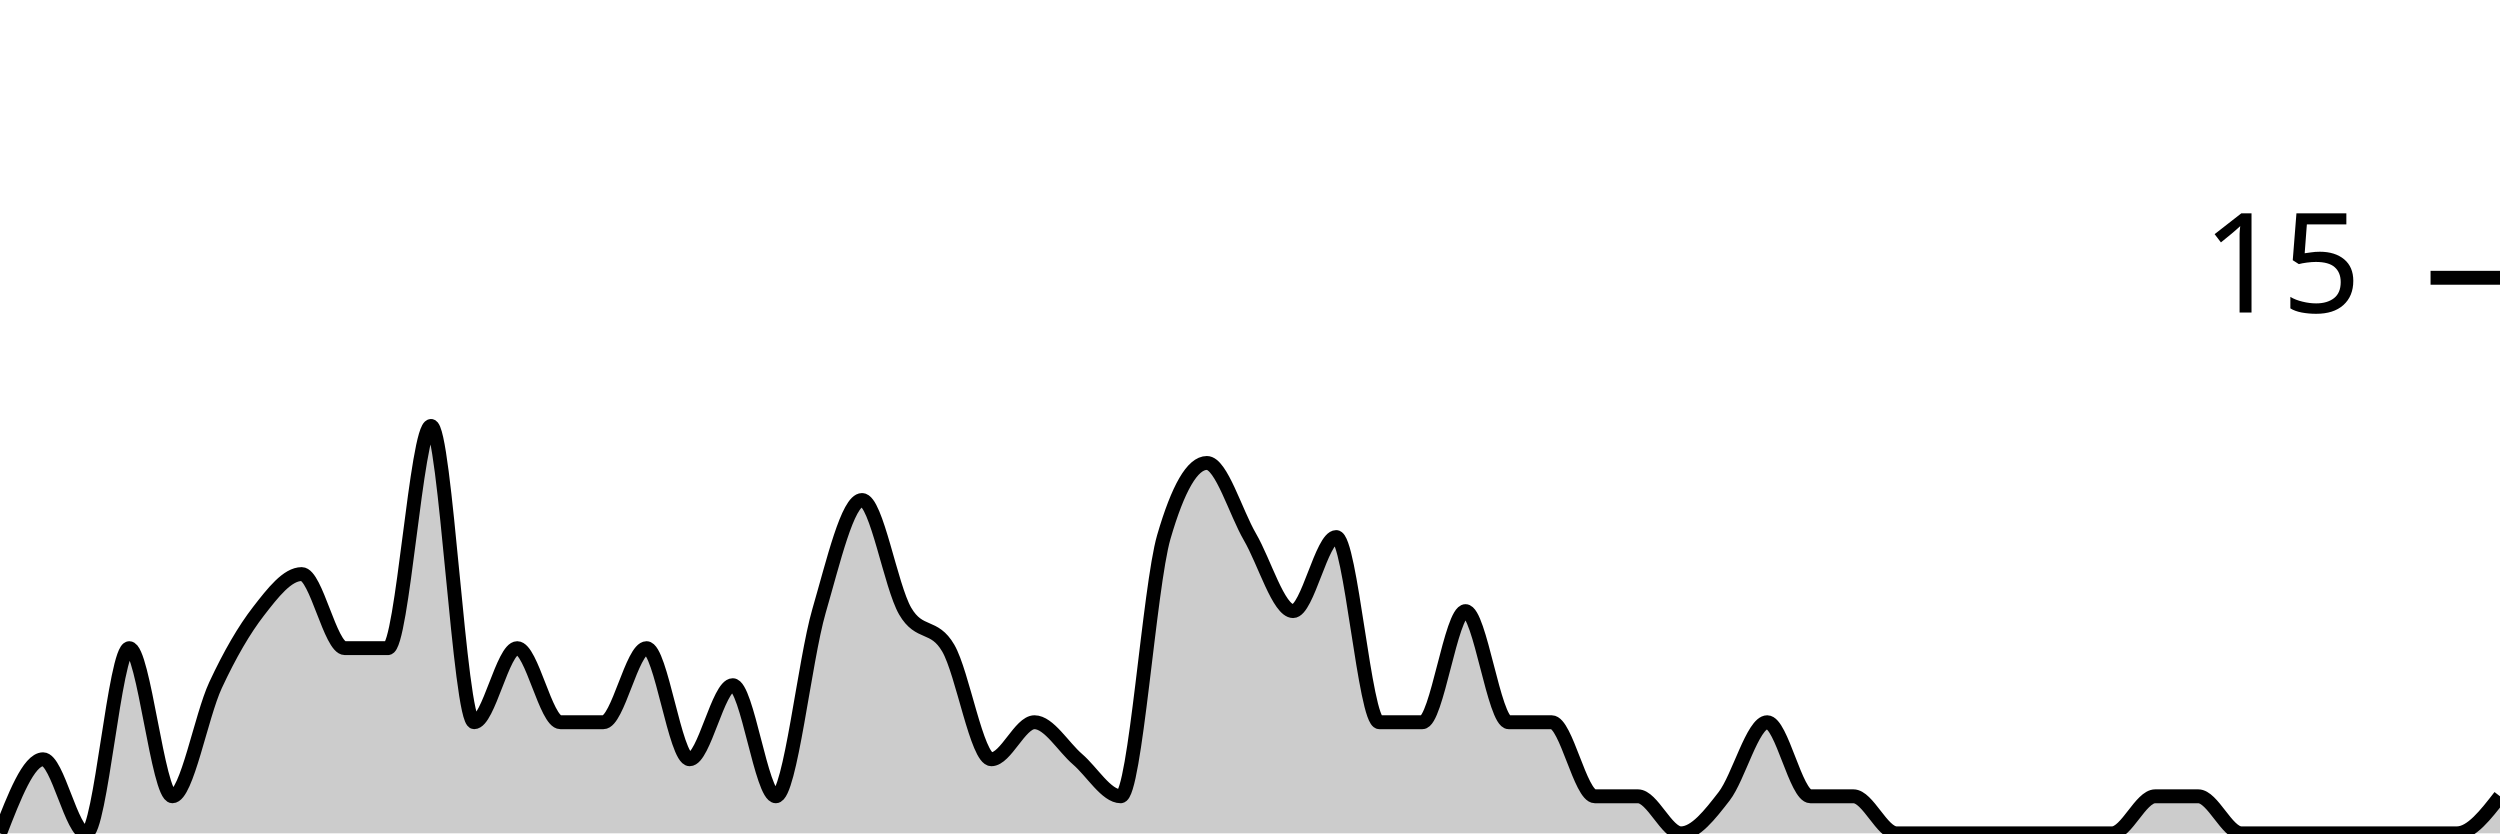
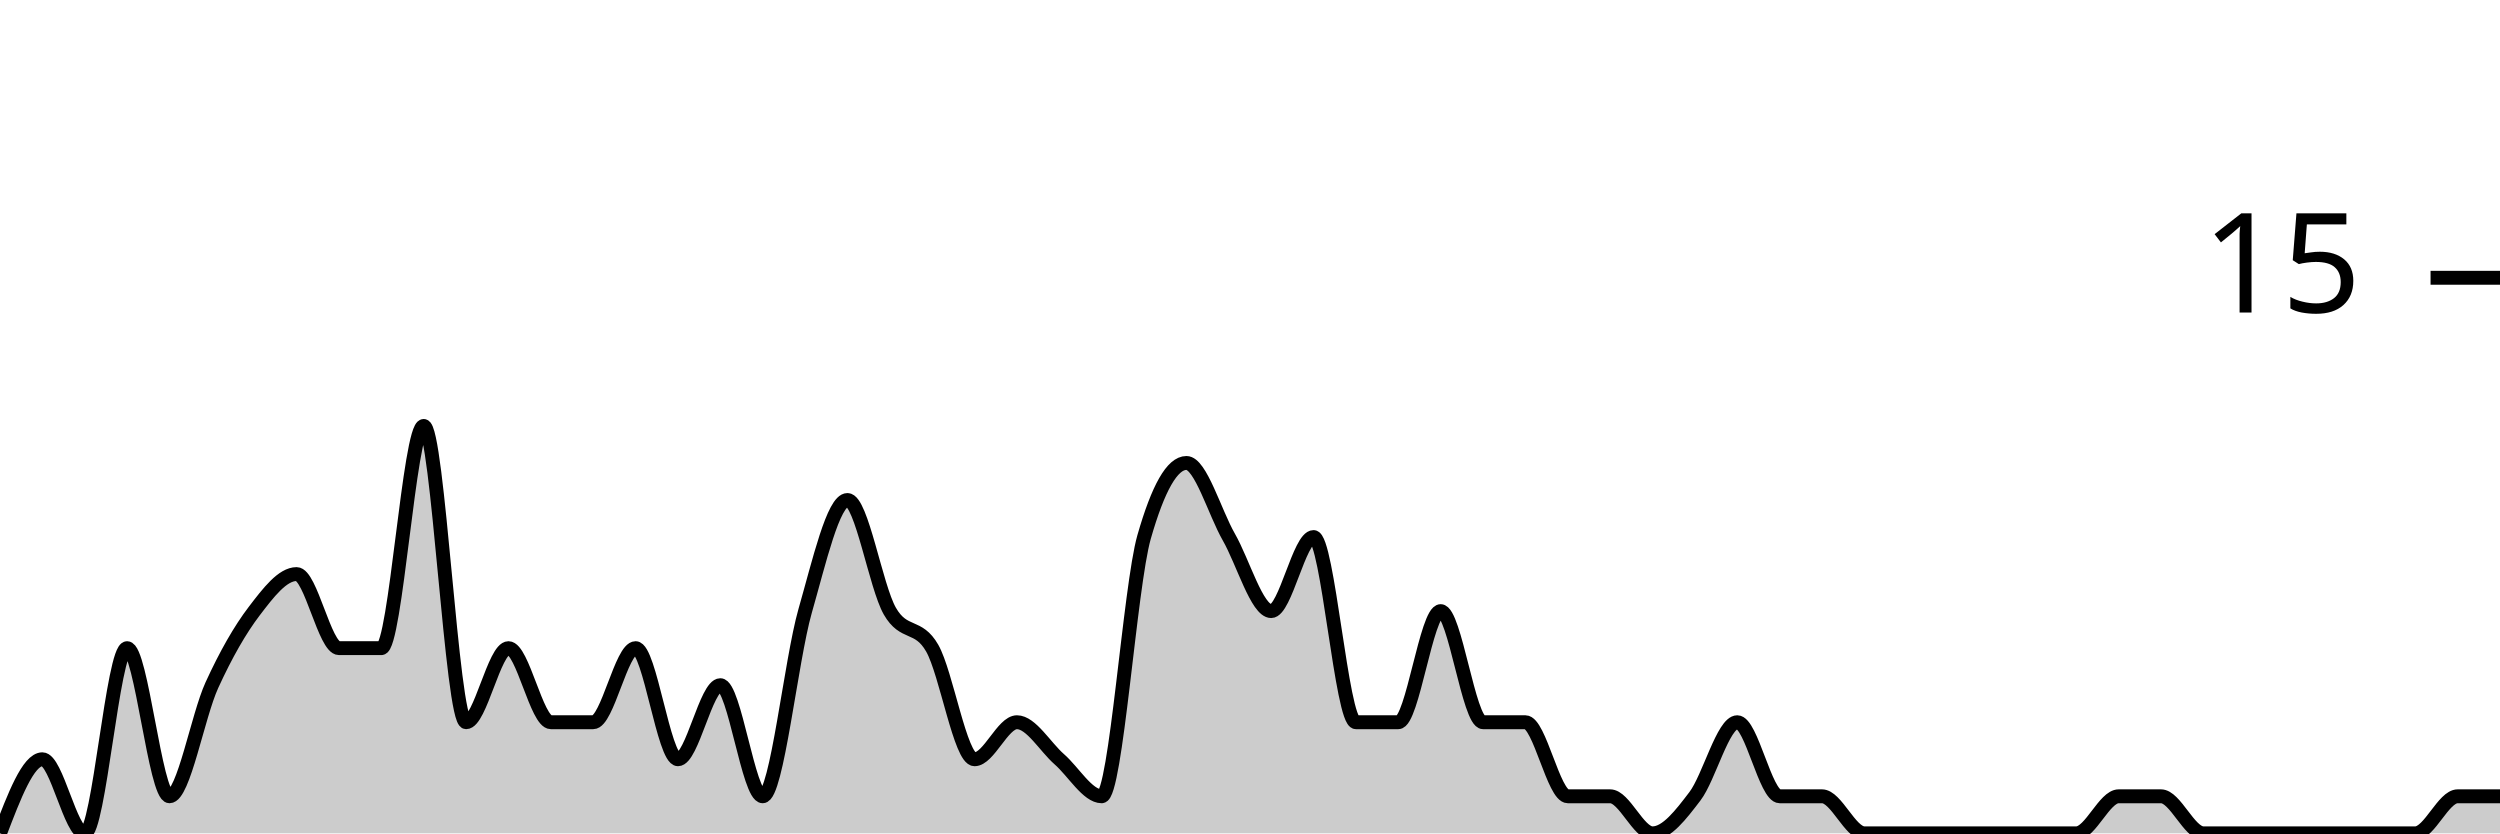
<svg xmlns="http://www.w3.org/2000/svg" viewBox="0 0 180 60">
  <g transform="translate(0,20)">
-     <path class="area" fill="rgba(0, 0, 0, 0.2)" d="M0,40C1.034,37.333,2.069,34.667,3.103,34.667C4.138,34.667,5.172,40,6.207,40C7.241,40,8.276,26.667,9.31,26.667C10.345,26.667,11.379,37.333,12.414,37.333C13.448,37.333,14.483,31.556,15.517,29.333C16.552,27.111,17.586,25.333,18.621,24C19.655,22.667,20.69,21.333,21.724,21.333C22.759,21.333,23.793,26.667,24.828,26.667C25.862,26.667,26.897,26.667,27.931,26.667C28.966,26.667,30,10.667,31.034,10.667C32.069,10.667,33.103,32,34.138,32C35.172,32,36.207,26.667,37.241,26.667C38.276,26.667,39.31,32,40.345,32C41.379,32,42.414,32,43.448,32C44.483,32,45.517,26.667,46.552,26.667C47.586,26.667,48.621,34.667,49.655,34.667C50.69,34.667,51.724,29.333,52.759,29.333C53.793,29.333,54.828,37.333,55.862,37.333C56.897,37.333,57.931,27.556,58.966,24C60,20.444,61.034,16,62.069,16C63.103,16,64.138,22.222,65.172,24C66.207,25.778,67.241,24.889,68.276,26.667C69.31,28.444,70.345,34.667,71.379,34.667C72.414,34.667,73.448,32,74.483,32C75.517,32,76.552,33.778,77.586,34.667C78.621,35.556,79.655,37.333,80.69,37.333C81.724,37.333,82.759,22.222,83.793,18.667C84.828,15.111,85.862,13.333,86.897,13.333C87.931,13.333,88.966,16.889,90,18.667C91.034,20.444,92.069,24,93.103,24C94.138,24,95.172,18.667,96.207,18.667C97.241,18.667,98.276,32,99.31,32C100.345,32,101.379,32,102.414,32C103.448,32,104.483,24,105.517,24C106.552,24,107.586,32,108.621,32C109.655,32,110.69,32,111.724,32C112.759,32,113.793,37.333,114.828,37.333C115.862,37.333,116.897,37.333,117.931,37.333C118.966,37.333,120,40,121.034,40C122.069,40,123.103,38.667,124.138,37.333C125.172,36,126.207,32,127.241,32C128.276,32,129.31,37.333,130.345,37.333C131.379,37.333,132.414,37.333,133.448,37.333C134.483,37.333,135.517,40,136.552,40C137.586,40,138.621,40,139.655,40C140.69,40,141.724,40,142.759,40C143.793,40,144.828,40,145.862,40C146.897,40,147.931,40,148.966,40C150,40,151.034,40,152.069,40C153.103,40,154.138,37.333,155.172,37.333C156.207,37.333,157.241,37.333,158.276,37.333C159.31,37.333,160.345,40,161.379,40C162.414,40,163.448,40,164.483,40C165.517,40,166.552,40,167.586,40C168.621,40,169.655,40,170.69,40C171.724,40,172.759,40,173.793,40C174.828,40,175.862,40,176.897,40C177.931,40,178.966,38.667,180,37.333L180,40C178.966,40,177.931,40,176.897,40C175.862,40,174.828,40,173.793,40C172.759,40,171.724,40,170.69,40C169.655,40,168.621,40,167.586,40C166.552,40,165.517,40,164.483,40C163.448,40,162.414,40,161.379,40C160.345,40,159.31,40,158.276,40C157.241,40,156.207,40,155.172,40C154.138,40,153.103,40,152.069,40C151.034,40,150,40,148.966,40C147.931,40,146.897,40,145.862,40C144.828,40,143.793,40,142.759,40C141.724,40,140.69,40,139.655,40C138.621,40,137.586,40,136.552,40C135.517,40,134.483,40,133.448,40C132.414,40,131.379,40,130.345,40C129.31,40,128.276,40,127.241,40C126.207,40,125.172,40,124.138,40C123.103,40,122.069,40,121.034,40C120,40,118.966,40,117.931,40C116.897,40,115.862,40,114.828,40C113.793,40,112.759,40,111.724,40C110.69,40,109.655,40,108.621,40C107.586,40,106.552,40,105.517,40C104.483,40,103.448,40,102.414,40C101.379,40,100.345,40,99.31,40C98.276,40,97.241,40,96.207,40C95.172,40,94.138,40,93.103,40C92.069,40,91.034,40,90,40C88.966,40,87.931,40,86.897,40C85.862,40,84.828,40,83.793,40C82.759,40,81.724,40,80.69,40C79.655,40,78.621,40,77.586,40C76.552,40,75.517,40,74.483,40C73.448,40,72.414,40,71.379,40C70.345,40,69.31,40,68.276,40C67.241,40,66.207,40,65.172,40C64.138,40,63.103,40,62.069,40C61.034,40,60,40,58.966,40C57.931,40,56.897,40,55.862,40C54.828,40,53.793,40,52.759,40C51.724,40,50.69,40,49.655,40C48.621,40,47.586,40,46.552,40C45.517,40,44.483,40,43.448,40C42.414,40,41.379,40,40.345,40C39.31,40,38.276,40,37.241,40C36.207,40,35.172,40,34.138,40C33.103,40,32.069,40,31.034,40C30,40,28.966,40,27.931,40C26.897,40,25.862,40,24.828,40C23.793,40,22.759,40,21.724,40C20.69,40,19.655,40,18.621,40C17.586,40,16.552,40,15.517,40C14.483,40,13.448,40,12.414,40C11.379,40,10.345,40,9.31,40C8.276,40,7.241,40,6.207,40C5.172,40,4.138,40,3.103,40C2.069,40,1.034,40,0,40Z" />
-     <path class="line" stroke="black" fill="none" d="M0,40C1.034,37.333,2.069,34.667,3.103,34.667C4.138,34.667,5.172,40,6.207,40C7.241,40,8.276,26.667,9.31,26.667C10.345,26.667,11.379,37.333,12.414,37.333C13.448,37.333,14.483,31.556,15.517,29.333C16.552,27.111,17.586,25.333,18.621,24C19.655,22.667,20.69,21.333,21.724,21.333C22.759,21.333,23.793,26.667,24.828,26.667C25.862,26.667,26.897,26.667,27.931,26.667C28.966,26.667,30,10.667,31.034,10.667C32.069,10.667,33.103,32,34.138,32C35.172,32,36.207,26.667,37.241,26.667C38.276,26.667,39.31,32,40.345,32C41.379,32,42.414,32,43.448,32C44.483,32,45.517,26.667,46.552,26.667C47.586,26.667,48.621,34.667,49.655,34.667C50.69,34.667,51.724,29.333,52.759,29.333C53.793,29.333,54.828,37.333,55.862,37.333C56.897,37.333,57.931,27.556,58.966,24C60,20.444,61.034,16,62.069,16C63.103,16,64.138,22.222,65.172,24C66.207,25.778,67.241,24.889,68.276,26.667C69.31,28.444,70.345,34.667,71.379,34.667C72.414,34.667,73.448,32,74.483,32C75.517,32,76.552,33.778,77.586,34.667C78.621,35.556,79.655,37.333,80.69,37.333C81.724,37.333,82.759,22.222,83.793,18.667C84.828,15.111,85.862,13.333,86.897,13.333C87.931,13.333,88.966,16.889,90,18.667C91.034,20.444,92.069,24,93.103,24C94.138,24,95.172,18.667,96.207,18.667C97.241,18.667,98.276,32,99.31,32C100.345,32,101.379,32,102.414,32C103.448,32,104.483,24,105.517,24C106.552,24,107.586,32,108.621,32C109.655,32,110.69,32,111.724,32C112.759,32,113.793,37.333,114.828,37.333C115.862,37.333,116.897,37.333,117.931,37.333C118.966,37.333,120,40,121.034,40C122.069,40,123.103,38.667,124.138,37.333C125.172,36,126.207,32,127.241,32C128.276,32,129.31,37.333,130.345,37.333C131.379,37.333,132.414,37.333,133.448,37.333C134.483,37.333,135.517,40,136.552,40C137.586,40,138.621,40,139.655,40C140.69,40,141.724,40,142.759,40C143.793,40,144.828,40,145.862,40C146.897,40,147.931,40,148.966,40C150,40,151.034,40,152.069,40C153.103,40,154.138,37.333,155.172,37.333C156.207,37.333,157.241,37.333,158.276,37.333C159.31,37.333,160.345,40,161.379,40C162.414,40,163.448,40,164.483,40C165.517,40,166.552,40,167.586,40C168.621,40,169.655,40,170.69,40C171.724,40,172.759,40,173.793,40C174.828,40,175.862,40,176.897,40C177.931,40,178.966,38.667,180,37.333" />
+     <path class="area" fill="rgba(0, 0, 0, 0.2)" d="M0,40C1.017,37.333,2.034,34.667,3.051,34.667C4.068,34.667,5.085,40,6.102,40C7.119,40,8.136,26.667,9.153,26.667C10.169,26.667,11.186,37.333,12.203,37.333C13.22,37.333,14.237,31.556,15.254,29.333C16.271,27.111,17.288,25.333,18.305,24C19.322,22.667,20.339,21.333,21.356,21.333C22.373,21.333,23.39,26.667,24.407,26.667C25.424,26.667,26.441,26.667,27.458,26.667C28.475,26.667,29.492,10.667,30.508,10.667C31.525,10.667,32.542,32,33.559,32C34.576,32,35.593,26.667,36.61,26.667C37.627,26.667,38.644,32,39.661,32C40.678,32,41.695,32,42.712,32C43.729,32,44.746,26.667,45.763,26.667C46.78,26.667,47.797,34.667,48.814,34.667C49.831,34.667,50.847,29.333,51.864,29.333C52.881,29.333,53.898,37.333,54.915,37.333C55.932,37.333,56.949,27.556,57.966,24C58.983,20.444,60,16,61.017,16C62.034,16,63.051,22.222,64.068,24C65.085,25.778,66.102,24.889,67.119,26.667C68.136,28.444,69.153,34.667,70.169,34.667C71.186,34.667,72.203,32,73.22,32C74.237,32,75.254,33.778,76.271,34.667C77.288,35.556,78.305,37.333,79.322,37.333C80.339,37.333,81.356,22.222,82.373,18.667C83.39,15.111,84.407,13.333,85.424,13.333C86.441,13.333,87.458,16.889,88.475,18.667C89.492,20.444,90.508,24,91.525,24C92.542,24,93.559,18.667,94.576,18.667C95.593,18.667,96.61,32,97.627,32C98.644,32,99.661,32,100.678,32C101.695,32,102.712,24,103.729,24C104.746,24,105.763,32,106.78,32C107.797,32,108.814,32,109.831,32C110.847,32,111.864,37.333,112.881,37.333C113.898,37.333,114.915,37.333,115.932,37.333C116.949,37.333,117.966,40,118.983,40C120,40,121.017,38.667,122.034,37.333C123.051,36,124.068,32,125.085,32C126.102,32,127.119,37.333,128.136,37.333C129.153,37.333,130.169,37.333,131.186,37.333C132.203,37.333,133.22,40,134.237,40C135.254,40,136.271,40,137.288,40C138.305,40,139.322,40,140.339,40C141.356,40,142.373,40,143.39,40C144.407,40,145.424,40,146.441,40C147.458,40,148.475,40,149.492,40C150.508,40,151.525,37.333,152.542,37.333C153.559,37.333,154.576,37.333,155.593,37.333C156.61,37.333,157.627,40,158.644,40C159.661,40,160.678,40,161.695,40C162.712,40,163.729,40,164.746,40C165.763,40,166.78,40,167.797,40C168.814,40,169.831,40,170.847,40C171.864,40,172.881,40,173.898,40C174.915,40,175.932,37.333,176.949,37.333C177.966,37.333,178.983,37.333,180,37.333L180,40C178.983,40,177.966,40,176.949,40C175.932,40,174.915,40,173.898,40C172.881,40,171.864,40,170.847,40C169.831,40,168.814,40,167.797,40C166.78,40,165.763,40,164.746,40C163.729,40,162.712,40,161.695,40C160.678,40,159.661,40,158.644,40C157.627,40,156.61,40,155.593,40C154.576,40,153.559,40,152.542,40C151.525,40,150.508,40,149.492,40C148.475,40,147.458,40,146.441,40C145.424,40,144.407,40,143.39,40C142.373,40,141.356,40,140.339,40C139.322,40,138.305,40,137.288,40C136.271,40,135.254,40,134.237,40C133.22,40,132.203,40,131.186,40C130.169,40,129.153,40,128.136,40C127.119,40,126.102,40,125.085,40C124.068,40,123.051,40,122.034,40C121.017,40,120,40,118.983,40C117.966,40,116.949,40,115.932,40C114.915,40,113.898,40,112.881,40C111.864,40,110.847,40,109.831,40C108.814,40,107.797,40,106.78,40C105.763,40,104.746,40,103.729,40C102.712,40,101.695,40,100.678,40C99.661,40,98.644,40,97.627,40C96.61,40,95.593,40,94.576,40C93.559,40,92.542,40,91.525,40C90.508,40,89.492,40,88.475,40C87.458,40,86.441,40,85.424,40C84.407,40,83.39,40,82.373,40C81.356,40,80.339,40,79.322,40C78.305,40,77.288,40,76.271,40C75.254,40,74.237,40,73.22,40C72.203,40,71.186,40,70.169,40C69.153,40,68.136,40,67.119,40C66.102,40,65.085,40,64.068,40C63.051,40,62.034,40,61.017,40C60,40,58.983,40,57.966,40C56.949,40,55.932,40,54.915,40C53.898,40,52.881,40,51.864,40C50.847,40,49.831,40,48.814,40C47.797,40,46.78,40,45.763,40C44.746,40,43.729,40,42.712,40C41.695,40,40.678,40,39.661,40C38.644,40,37.627,40,36.61,40C35.593,40,34.576,40,33.559,40C32.542,40,31.525,40,30.508,40C29.492,40,28.475,40,27.458,40C26.441,40,25.424,40,24.407,40C23.39,40,22.373,40,21.356,40C20.339,40,19.322,40,18.305,40C17.288,40,16.271,40,15.254,40C14.237,40,13.22,40,12.203,40C11.186,40,10.169,40,9.153,40C8.136,40,7.119,40,6.102,40C5.085,40,4.068,40,3.051,40C2.034,40,1.017,40,0,40Z" />
+     <path class="line" stroke="black" fill="none" d="M0,40C1.017,37.333,2.034,34.667,3.051,34.667C4.068,34.667,5.085,40,6.102,40C7.119,40,8.136,26.667,9.153,26.667C10.169,26.667,11.186,37.333,12.203,37.333C13.22,37.333,14.237,31.556,15.254,29.333C16.271,27.111,17.288,25.333,18.305,24C19.322,22.667,20.339,21.333,21.356,21.333C22.373,21.333,23.39,26.667,24.407,26.667C25.424,26.667,26.441,26.667,27.458,26.667C28.475,26.667,29.492,10.667,30.508,10.667C31.525,10.667,32.542,32,33.559,32C34.576,32,35.593,26.667,36.61,26.667C37.627,26.667,38.644,32,39.661,32C40.678,32,41.695,32,42.712,32C43.729,32,44.746,26.667,45.763,26.667C46.78,26.667,47.797,34.667,48.814,34.667C49.831,34.667,50.847,29.333,51.864,29.333C52.881,29.333,53.898,37.333,54.915,37.333C55.932,37.333,56.949,27.556,57.966,24C58.983,20.444,60,16,61.017,16C62.034,16,63.051,22.222,64.068,24C65.085,25.778,66.102,24.889,67.119,26.667C68.136,28.444,69.153,34.667,70.169,34.667C71.186,34.667,72.203,32,73.22,32C74.237,32,75.254,33.778,76.271,34.667C77.288,35.556,78.305,37.333,79.322,37.333C80.339,37.333,81.356,22.222,82.373,18.667C83.39,15.111,84.407,13.333,85.424,13.333C86.441,13.333,87.458,16.889,88.475,18.667C89.492,20.444,90.508,24,91.525,24C92.542,24,93.559,18.667,94.576,18.667C95.593,18.667,96.61,32,97.627,32C98.644,32,99.661,32,100.678,32C101.695,32,102.712,24,103.729,24C104.746,24,105.763,32,106.78,32C107.797,32,108.814,32,109.831,32C110.847,32,111.864,37.333,112.881,37.333C113.898,37.333,114.915,37.333,115.932,37.333C116.949,37.333,117.966,40,118.983,40C120,40,121.017,38.667,122.034,37.333C123.051,36,124.068,32,125.085,32C126.102,32,127.119,37.333,128.136,37.333C129.153,37.333,130.169,37.333,131.186,37.333C132.203,37.333,133.22,40,134.237,40C135.254,40,136.271,40,137.288,40C138.305,40,139.322,40,140.339,40C141.356,40,142.373,40,143.39,40C144.407,40,145.424,40,146.441,40C147.458,40,148.475,40,149.492,40C150.508,40,151.525,37.333,152.542,37.333C153.559,37.333,154.576,37.333,155.593,37.333C156.61,37.333,157.627,40,158.644,40C159.661,40,160.678,40,161.695,40C162.712,40,163.729,40,164.746,40C165.763,40,166.78,40,167.797,40C168.814,40,169.831,40,170.847,40C171.864,40,172.881,40,173.898,40C174.915,40,175.932,37.333,176.949,37.333C177.966,37.333,178.983,37.333,180,37.333" />
    <path class="axis-ceiling" stroke-width="1" stroke="black" fill="none" d="M175,0L180,0" />
    <text class="axis-ceiling-label" font-family="sans-serif" text-anchor="end" font-size="10px" x="170" y="2.5">15</text>
  </g>
</svg>
